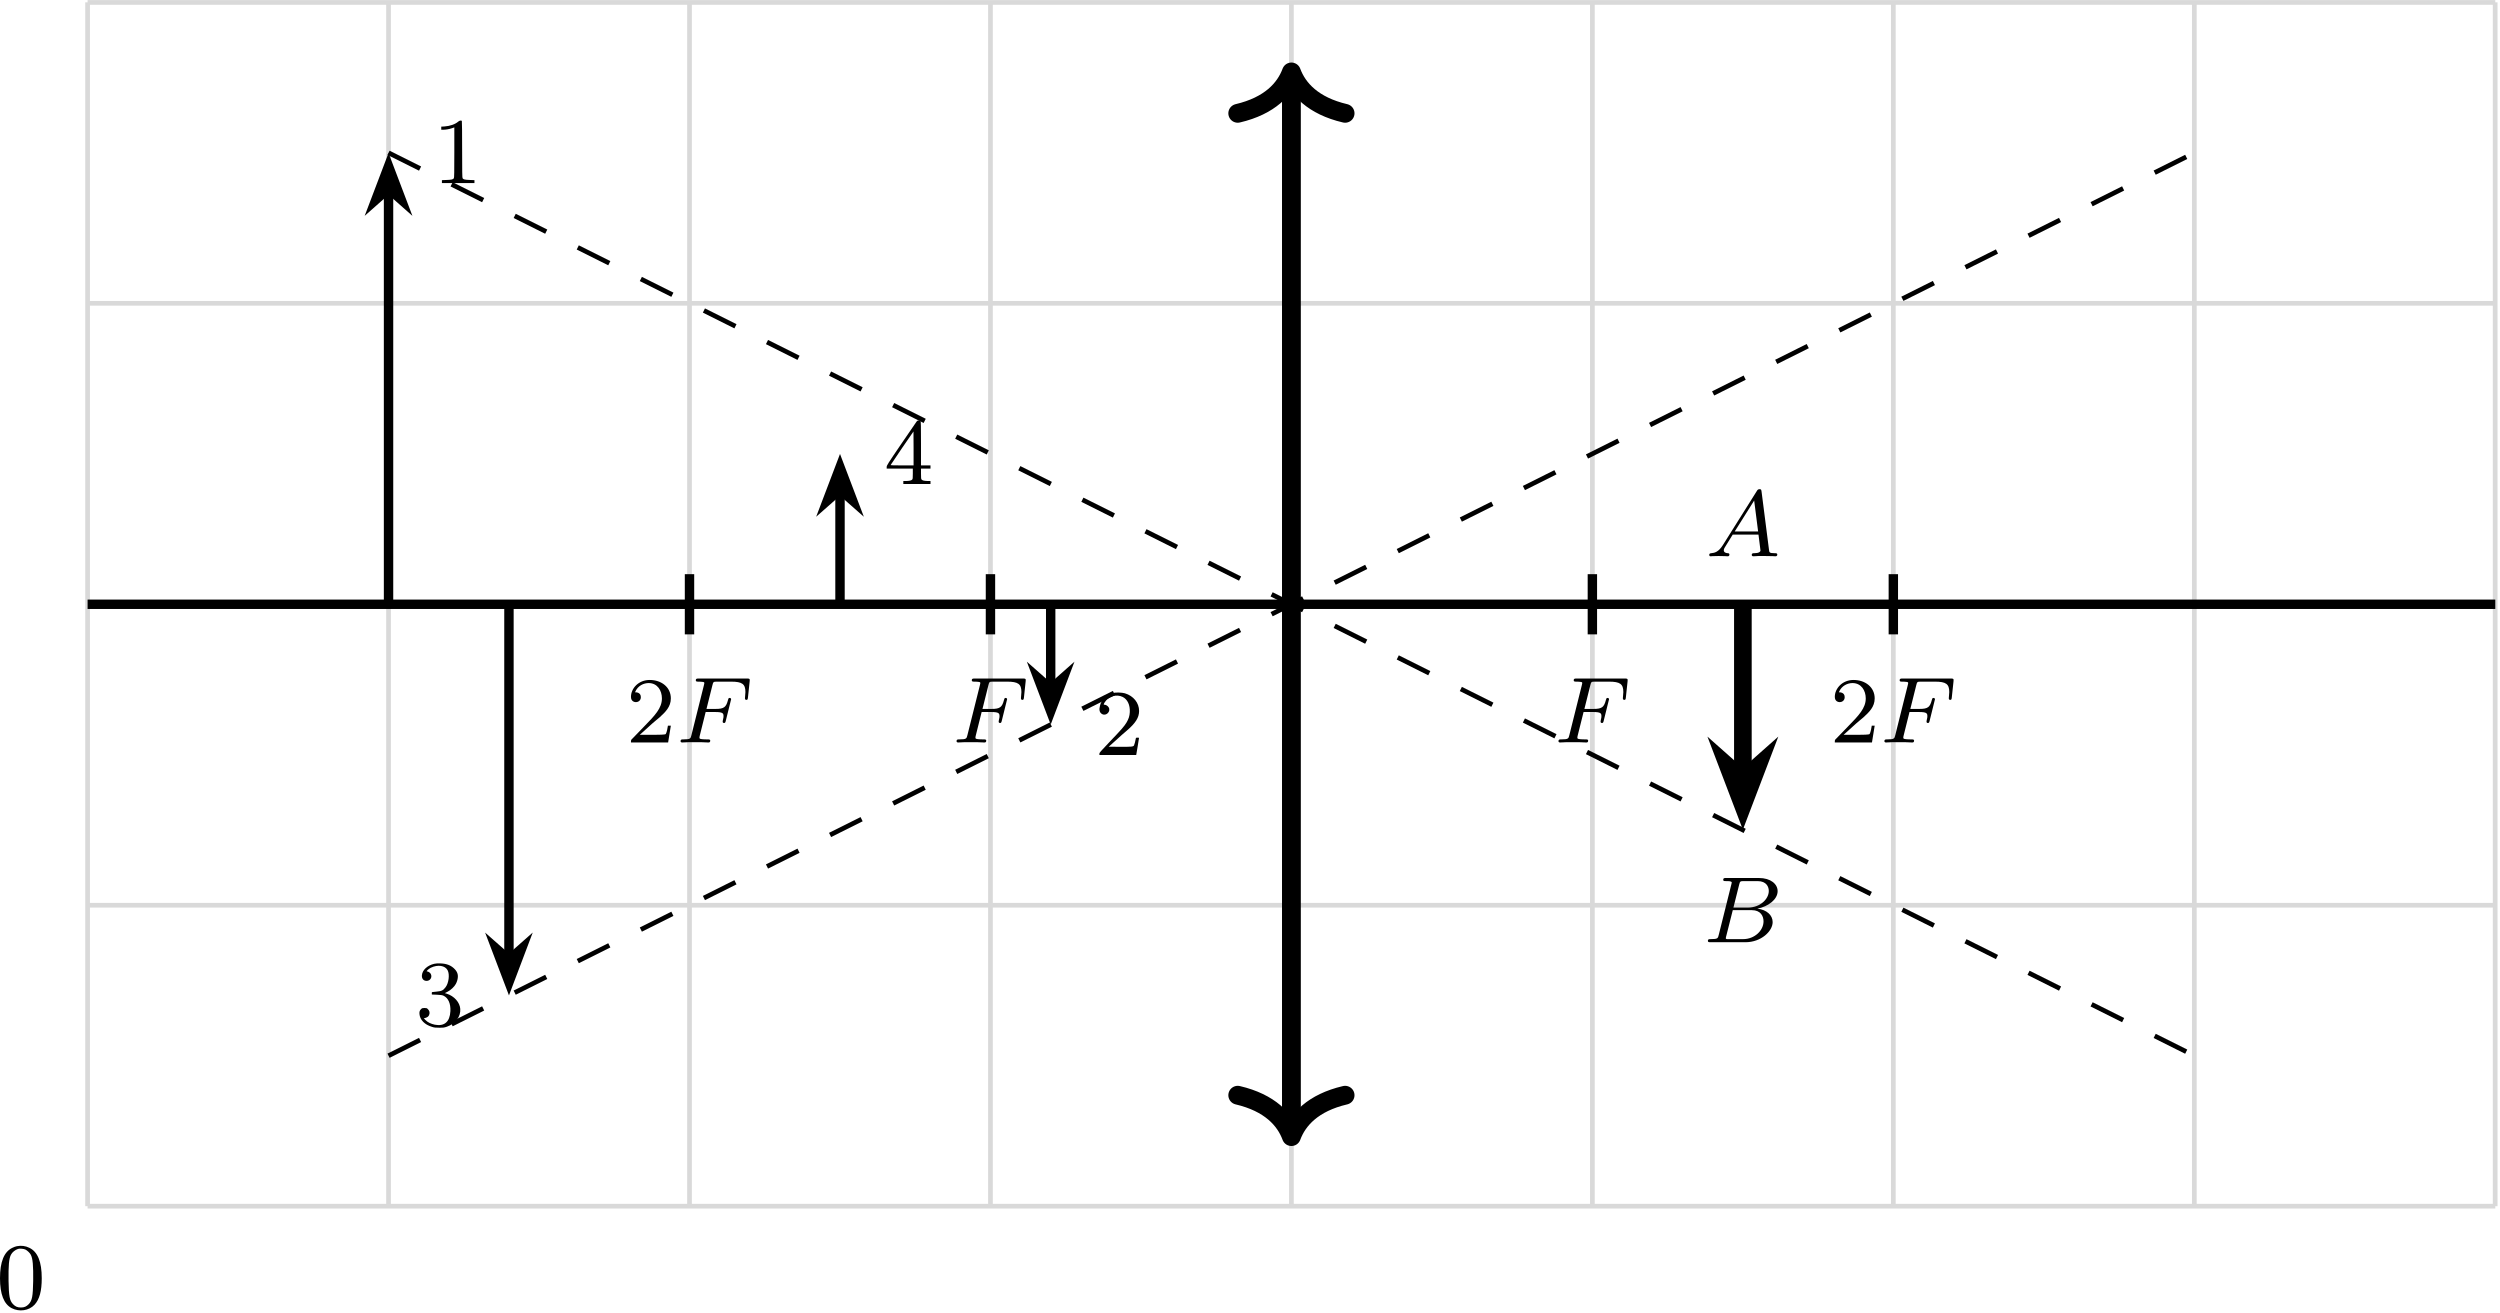
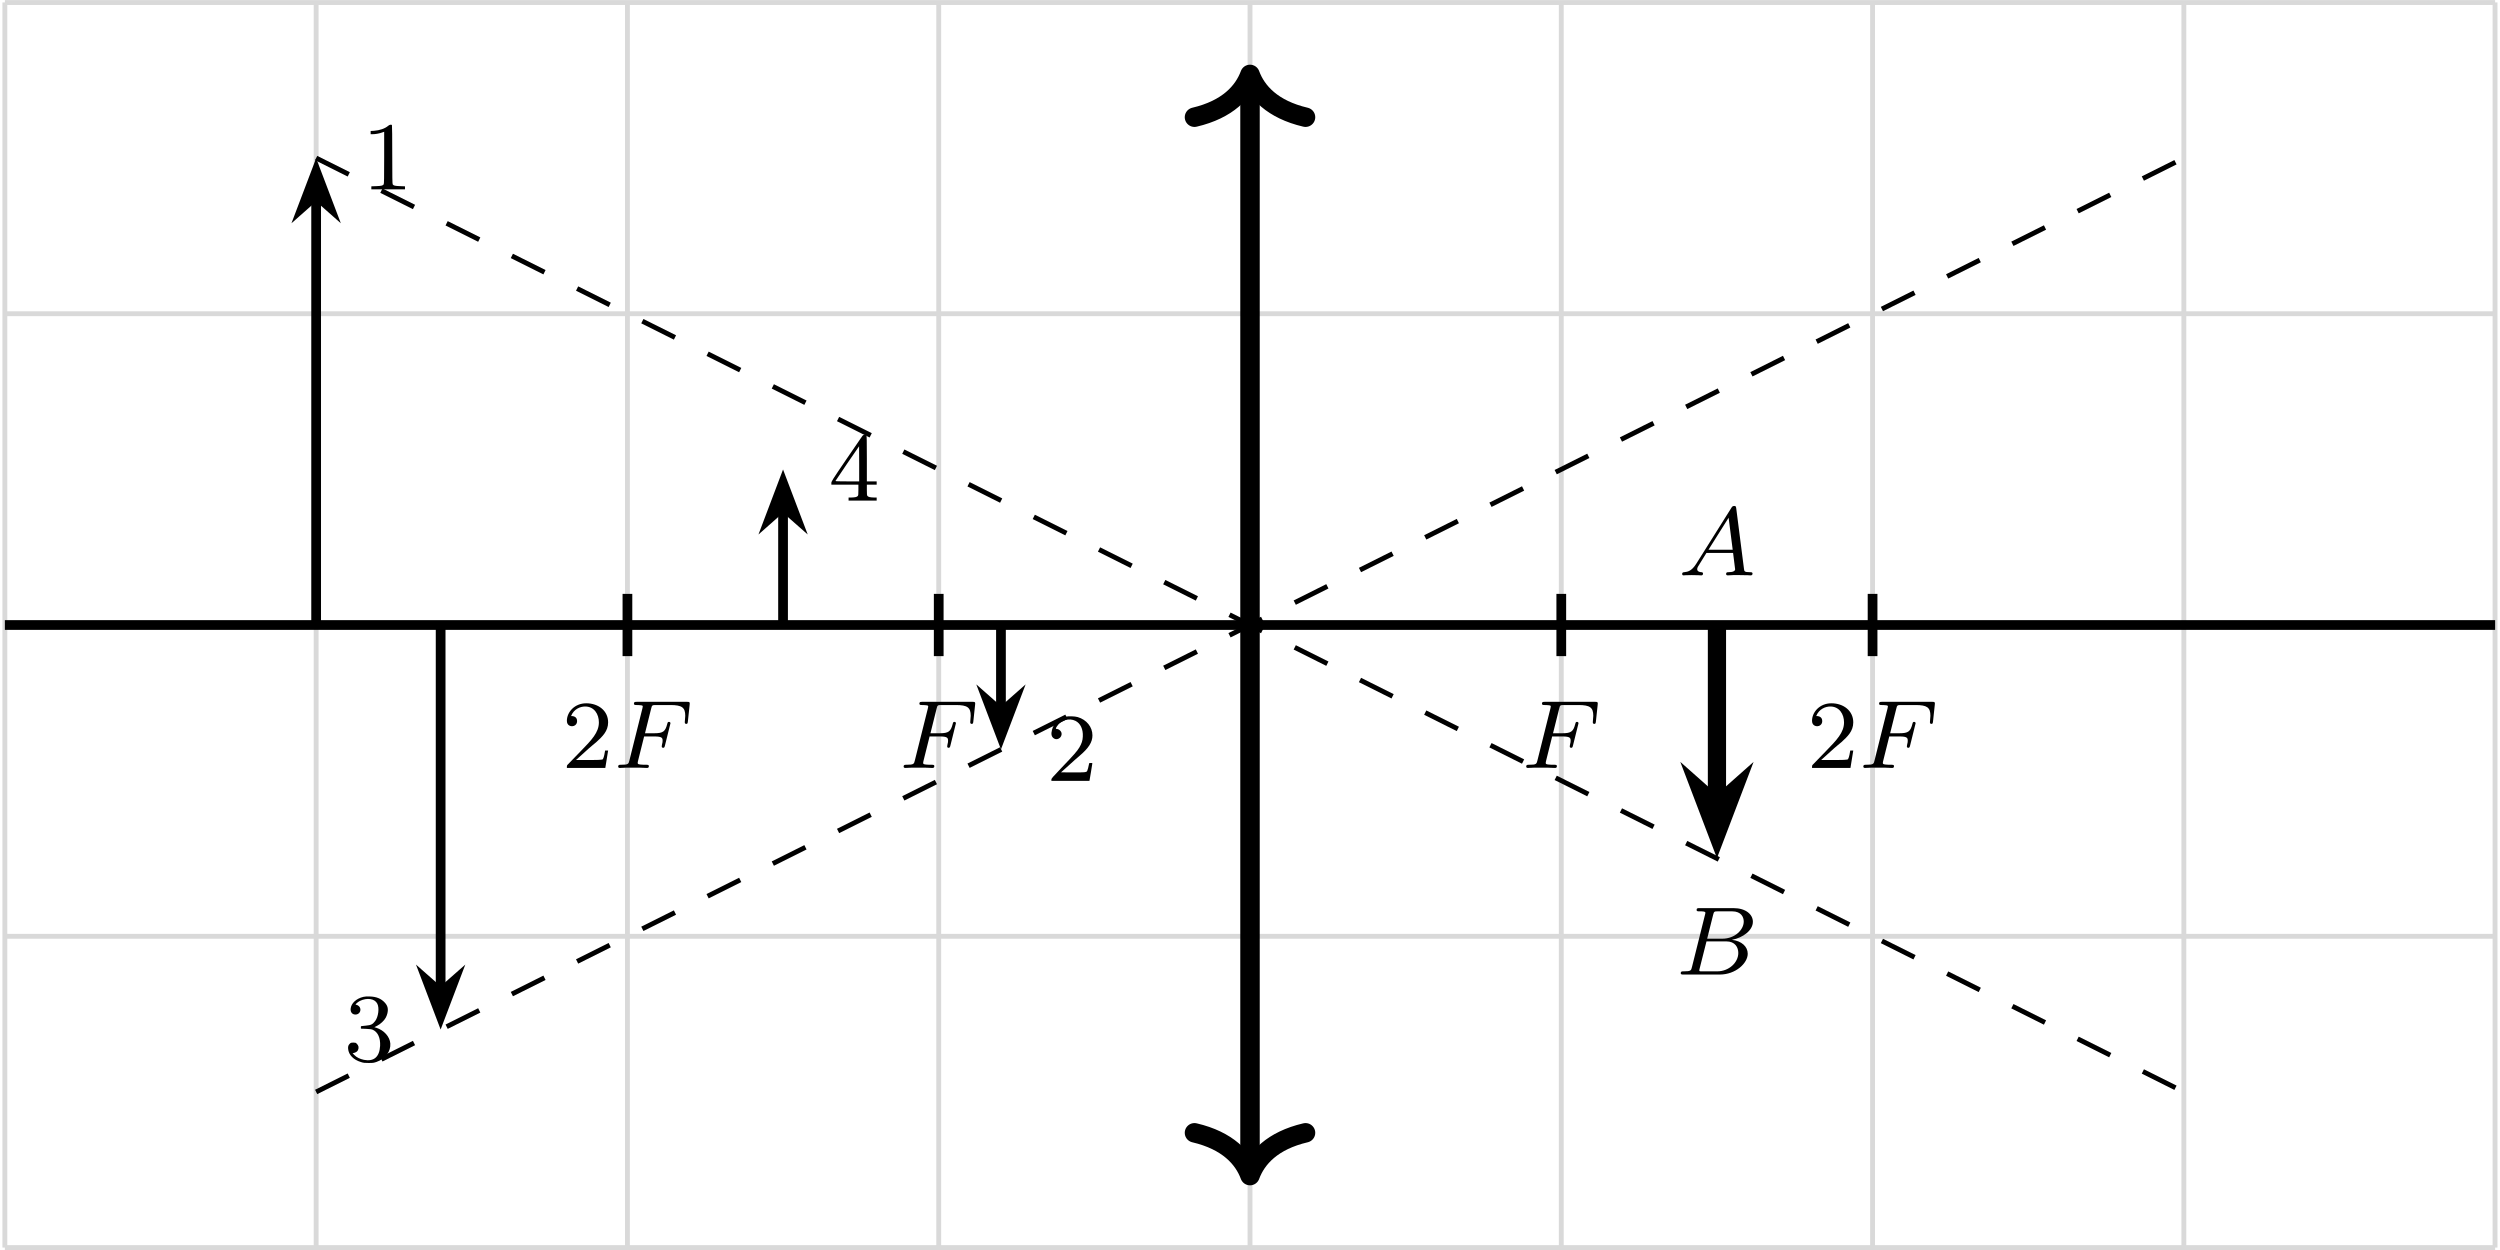
- <svg xmlns="http://www.w3.org/2000/svg" xmlns:xlink="http://www.w3.org/1999/xlink" version="1.1" width="275.497pt" height="144.593pt" viewBox="-66.362 -70.008 211.921 111.225">
+ <svg xmlns="http://www.w3.org/2000/svg" xmlns:xlink="http://www.w3.org/1999/xlink" version="1.1" width="266.358pt" height="133.179pt" viewBox="-70.008 -70.008 204.891 102.445">
  <defs>
-     <path id="g2-48" d="M1.753-5.268C1.666-5.252 1.498-5.197 1.379-5.133C.669-4.798 .327-3.945 .327-2.55C.327-1.196 .654-.367 1.315-.016C1.969 .319 2.782 .199 3.252-.303C3.674-.757 3.866-1.467 3.866-2.55C3.866-3.945 3.523-4.798 2.813-5.133C2.479-5.3 2.128-5.34 1.753-5.268ZM2.487-4.981C2.654-4.894 2.861-4.694 2.933-4.551C3.108-4.224 3.156-3.626 3.14-2.319C3.116-1.012 3.053-.669 2.766-.359C2.566-.151 2.383-.072 2.096-.072S1.626-.151 1.427-.359C1.14-.669 1.076-1.012 1.052-2.319C1.036-3.626 1.084-4.224 1.259-4.551C1.355-4.75 1.618-4.965 1.857-5.037C1.993-5.085 2.343-5.053 2.487-4.981Z" />
    <path id="g2-49" d="M2.192-5.22C1.929-4.989 1.482-4.838 1.02-4.806L.749-4.79V-4.655V-4.527H.901C1.124-4.527 1.419-4.575 1.65-4.655L1.857-4.726V-2.59C1.857-.964 1.849-.446 1.817-.414C1.737-.311 1.634-.287 1.219-.271L.805-.255V-.135V-.008H2.184H3.563V-.135V-.255L3.148-.271C2.742-.287 2.63-.311 2.558-.414C2.527-.446 2.519-1.02 2.519-2.837C2.519-4.144 2.511-5.236 2.495-5.26C2.471-5.34 2.303-5.316 2.192-5.22Z" />
    <path id="g2-50" d="M1.586-5.26C1.315-5.189 1.044-5.037 .853-4.838C.646-4.639 .526-4.439 .462-4.176C.367-3.826 .422-3.602 .63-3.475C.98-3.26 1.411-3.69 1.196-4.041C1.124-4.16 .972-4.256 .861-4.256S.757-4.296 .869-4.471C1.196-4.981 1.857-5.181 2.391-4.918C2.798-4.71 3.021-4.24 2.989-3.626C2.973-3.3 2.893-3.053 2.702-2.734C2.519-2.431 2.271-2.144 1.299-1.132C.486-.279 .414-.199 .414-.104V0H1.977H3.531L3.547-.08C3.555-.128 3.602-.414 3.658-.733C3.706-1.044 3.754-1.339 3.762-1.387C3.778-1.467 3.778-1.467 3.642-1.467C3.515-1.467 3.507-1.467 3.491-1.355C3.459-1.164 3.387-.893 3.347-.813C3.292-.701 3.14-.685 2.096-.693L1.203-.701L1.809-1.243C2.136-1.546 2.55-1.913 2.726-2.056C3.475-2.694 3.778-3.172 3.778-3.73C3.778-4.415 3.3-5.013 2.574-5.228C2.335-5.3 1.793-5.316 1.586-5.26Z" />
    <path id="g2-51" d="M1.618-5.26C1.036-5.125 .614-4.734 .574-4.288C.55-4.001 .709-3.81 .972-3.81C1.283-3.81 1.474-4.129 1.323-4.407C1.267-4.511 1.108-4.615 1.004-4.615C.909-4.615 1.14-4.83 1.331-4.926C1.921-5.212 2.55-5.117 2.758-4.702C2.941-4.352 2.845-3.618 2.582-3.276C2.375-3.005 2.256-2.941 1.817-2.901C1.634-2.885 1.467-2.869 1.443-2.861S1.403-2.813 1.411-2.75L1.419-2.654L1.841-2.638C2.184-2.622 2.287-2.606 2.399-2.558C2.805-2.367 3.021-1.897 2.989-1.243C2.941-.335 2.479 .056 1.674-.096C1.339-.167 1.068-.295 .885-.486L.733-.638L.861-.669C1.044-.725 1.132-.797 1.18-.909C1.267-1.108 1.227-1.283 1.06-1.435C.996-1.498 .956-1.514 .789-1.514C.63-1.514 .59-1.498 .518-1.435C.383-1.307 .351-1.203 .367-1.004C.406-.51 .805-.096 1.435 .088C1.626 .151 1.722 .159 2.048 .159C2.407 .159 2.463 .151 2.694 .072C3.427-.183 3.873-.789 3.826-1.435C3.786-1.993 3.308-2.527 2.678-2.726L2.519-2.774L2.75-2.893C3.021-3.029 3.332-3.324 3.451-3.555C3.499-3.634 3.555-3.786 3.579-3.881C3.674-4.256 3.618-4.519 3.379-4.782C3.076-5.117 2.686-5.276 2.144-5.292C1.921-5.3 1.745-5.292 1.618-5.26Z" />
    <path id="g2-52" d="M2.774-5.3C2.734-5.244 2.152-4.392 1.467-3.395C.295-1.674 .239-1.578 .239-1.451V-1.315H1.347H2.455V-.885C2.455-.518 2.447-.446 2.407-.391C2.335-.303 2.176-.271 1.881-.263H1.65V-.135V-.008H2.798H3.953V-.135V-.263H3.722C3.427-.271 3.268-.303 3.196-.391C3.156-.446 3.148-.518 3.148-.885V-1.315H3.555H3.953V-1.451V-1.586H3.555H3.148V-3.451C3.148-4.87 3.14-5.332 3.108-5.364C3.092-5.38 3.021-5.396 2.965-5.396C2.869-5.396 2.837-5.38 2.774-5.3ZM2.519-3.029V-1.586H1.538C.925-1.586 .566-1.594 .574-1.618C.582-1.65 2.495-4.463 2.511-4.463C2.511-4.463 2.519-3.818 2.519-3.029Z" />
    <path id="g1-50" d="M2.248-1.626C2.375-1.745 2.71-2.008 2.837-2.12C3.332-2.574 3.802-3.013 3.802-3.738C3.802-4.686 3.005-5.3 2.008-5.3C1.052-5.3 .422-4.575 .422-3.866C.422-3.475 .733-3.419 .845-3.419C1.012-3.419 1.259-3.539 1.259-3.842C1.259-4.256 .861-4.256 .765-4.256C.996-4.838 1.53-5.037 1.921-5.037C2.662-5.037 3.045-4.407 3.045-3.738C3.045-2.909 2.463-2.303 1.522-1.339L.518-.303C.422-.215 .422-.199 .422 0H3.571L3.802-1.427H3.555C3.531-1.267 3.467-.869 3.371-.717C3.324-.654 2.718-.654 2.59-.654H1.172L2.248-1.626Z" />
    <path id="g0-65" d="M1.474-.948C1.108-.367 .781-.287 .494-.263C.414-.255 .319-.247 .319-.112C.319-.088 .335 0 .43 0C.502 0 .55-.024 1.108-.024C1.65-.024 1.833 0 1.873 0S2.032 0 2.032-.151C2.032-.255 1.929-.263 1.889-.263C1.722-.271 1.554-.335 1.554-.51C1.554-.63 1.618-.733 1.769-.964L2.311-1.841H4.495L4.663-.494C4.663-.383 4.519-.263 4.144-.263C4.025-.263 3.921-.263 3.921-.112C3.921-.104 3.929 0 4.057 0C4.136 0 4.439-.016 4.511-.024H5.013C5.731-.024 5.866 0 5.93 0C5.962 0 6.089 0 6.089-.151C6.089-.263 5.986-.263 5.858-.263C5.42-.263 5.412-.335 5.388-.534L4.758-5.46C4.734-5.635 4.726-5.691 4.591-5.691C4.447-5.691 4.4-5.611 4.352-5.531L1.474-.948ZM2.479-2.104L4.129-4.726L4.463-2.104H2.479Z" />
    <path id="g0-66" d="M1.347-.63C1.275-.327 1.259-.263 .669-.263C.518-.263 .422-.263 .422-.112C.422 0 .526 0 .662 0H3.618C4.933 0 5.914-.933 5.914-1.706C5.914-2.287 5.412-2.758 4.615-2.845C5.539-3.021 6.336-3.626 6.336-4.328C6.336-4.926 5.754-5.444 4.75-5.444H1.969C1.825-5.444 1.722-5.444 1.722-5.292C1.722-5.181 1.817-5.181 1.953-5.181C2.216-5.181 2.447-5.181 2.447-5.053C2.447-5.021 2.439-5.013 2.415-4.91L1.347-.63ZM2.59-2.941L3.076-4.886C3.148-5.157 3.156-5.181 3.483-5.181H4.631C5.412-5.181 5.587-4.67 5.587-4.344C5.587-3.666 4.862-2.941 3.842-2.941H2.59ZM2.04-.263C1.969-.279 1.945-.279 1.945-.335C1.945-.399 1.961-.462 1.977-.51L2.534-2.718H4.152C4.894-2.718 5.141-2.216 5.141-1.769C5.141-.988 4.376-.263 3.419-.263H2.04Z" />
    <path id="g0-70" d="M2.519-2.582H3.347C4.001-2.582 4.033-2.455 4.033-2.224C4.033-2.168 4.033-2.088 3.977-1.881C3.969-1.849 3.961-1.785 3.961-1.761C3.961-1.753 3.961-1.65 4.081-1.65C4.176-1.65 4.2-1.73 4.224-1.833L4.647-3.539C4.655-3.555 4.678-3.658 4.678-3.666C4.678-3.698 4.655-3.778 4.551-3.778C4.455-3.778 4.439-3.706 4.415-3.61C4.256-2.989 4.073-2.845 3.363-2.845H2.59L3.092-4.854C3.164-5.141 3.172-5.157 3.499-5.157H4.67C5.619-5.157 5.89-4.957 5.89-4.272C5.89-4.105 5.85-3.897 5.85-3.746C5.85-3.65 5.906-3.61 5.97-3.61C6.081-3.61 6.089-3.682 6.105-3.818L6.249-5.173C6.257-5.212 6.257-5.268 6.257-5.308C6.257-5.42 6.161-5.42 6.017-5.42H1.929C1.785-5.42 1.682-5.42 1.682-5.276C1.682-5.157 1.777-5.157 1.913-5.157C1.969-5.157 2.08-5.157 2.216-5.141C2.383-5.125 2.407-5.109 2.407-5.029C2.407-4.989 2.399-4.957 2.375-4.87L1.315-.63C1.243-.327 1.227-.263 .638-.263C.486-.263 .391-.263 .391-.112C.391-.08 .414 0 .518 0C.685 0 .877-.024 1.052-.024H2.152C2.303-.016 2.59 0 2.742 0C2.798 0 2.909 0 2.909-.151C2.909-.263 2.813-.263 2.646-.263S2.415-.263 2.232-.279C2.016-.303 1.993-.327 1.993-.422C1.993-.43 1.993-.478 2.024-.598L2.519-2.582Z" />
  </defs>
  <g id="page1">
-     <path d="M-58.937 32.238H145.16M-58.937 6.727H145.16M-58.937-18.785H145.16M-58.937-44.297H145.16M-58.937-69.801H145.16M-58.937 32.238V-69.809M-33.426 32.238V-69.809M-7.914 32.238V-69.809M17.598 32.238V-69.809M43.109 32.238V-69.809M68.621 32.238V-69.809M94.133 32.238V-69.809M119.648 32.238V-69.809M145.149 32.238V-69.809" stroke="#d9d9d9" fill="none" stroke-width=".399" stroke-miterlimit="10" />
-     <path d="M-58.937-18.785H145.16" stroke="#000" fill="none" stroke-width=".797" stroke-miterlimit="10" />
-     <path d="M43.109 25.543V-63.113" stroke="#000" fill="none" stroke-width="1.594" stroke-miterlimit="10" />
-     <path d="M47.66 22.832C44.93 23.473 43.641 24.902 43.109 26.34C42.578 24.902 41.289 23.473 38.559 22.832" stroke="#000" fill="none" stroke-width="1.594" stroke-miterlimit="10" stroke-linecap="round" stroke-linejoin="round" />
-     <path d="M38.559-60.402C41.289-61.043 42.578-62.473 43.109-63.91C43.641-62.473 44.93-61.043 47.66-60.402" stroke="#000" fill="none" stroke-width="1.594" stroke-miterlimit="10" stroke-linecap="round" stroke-linejoin="round" />
-     <path d="M-33.426-57.055L119.648 19.484" stroke="#000" fill="none" stroke-width=".399" stroke-miterlimit="10" stroke-dasharray="2.989 2.989" />
-     <path d="M-33.426 19.484L119.648-57.055" stroke="#000" fill="none" stroke-width=".399" stroke-miterlimit="10" stroke-dasharray="2.989 2.989" />
-     <path d="M17.598-21.336V-16.234" stroke="#000" fill="none" stroke-width=".797" stroke-miterlimit="10" />
-     <g transform="matrix(1 0 0 1 -28.7796 11.71587)">
-       <use x="43.111" y="-18.785" xlink:href="#g0-70" />
+     <path d="M-69.609 32.238H134.484M-69.609 6.727H134.484M-69.609-18.785H134.484M-69.609-44.297H134.484M-69.609-69.801H134.484M-69.609 32.238V-69.809M-44.098 32.238V-69.809M-18.586 32.238V-69.809M6.926 32.238V-69.809M32.438 32.238V-69.809M57.949 32.238V-69.809M83.461 32.238V-69.809M108.973 32.238V-69.809M134.476 32.238V-69.809" stroke="#d9d9d9" fill="none" stroke-width=".399" stroke-miterlimit="10" />
+     <path d="M-69.609-18.785H134.484" stroke="#000" fill="none" stroke-width=".797" stroke-miterlimit="10" />
+     <path d="M32.438 25.543V-63.113" stroke="#000" fill="none" stroke-width="1.594" stroke-miterlimit="10" />
+     <path d="M36.988 22.832C34.258 23.473 32.969 24.902 32.438 26.34C31.906 24.902 30.617 23.473 27.887 22.832" stroke="#000" fill="none" stroke-width="1.594" stroke-miterlimit="10" stroke-linecap="round" stroke-linejoin="round" />
+     <path d="M27.887-60.402C30.617-61.043 31.906-62.473 32.438-63.91C32.969-62.473 34.258-61.043 36.988-60.402" stroke="#000" fill="none" stroke-width="1.594" stroke-miterlimit="10" stroke-linecap="round" stroke-linejoin="round" />
+     <path d="M-44.098-57.055L108.973 19.484" stroke="#000" fill="none" stroke-width=".399" stroke-miterlimit="10" stroke-dasharray="2.989 2.989" />
+     <path d="M-44.098 19.484L108.973-57.055" stroke="#000" fill="none" stroke-width=".399" stroke-miterlimit="10" stroke-dasharray="2.989 2.989" />
+     <path d="M6.926-21.336V-16.234" stroke="#000" fill="none" stroke-width=".797" stroke-miterlimit="10" />
+     <g transform="matrix(1 0 0 1 -28.77962 11.71587)">
+       <use x="32.438" y="-18.785" xlink:href="#g0-70" />
    </g>
-     <path d="M-7.914-21.336V-16.234" stroke="#000" fill="none" stroke-width=".797" stroke-miterlimit="10" />
+     <path d="M-18.586-21.336V-16.234" stroke="#000" fill="none" stroke-width=".797" stroke-miterlimit="10" />
    <g transform="matrix(1 0 0 1 -56.4087 11.71587)">
-       <use x="43.111" y="-18.785" xlink:href="#g1-50" />
-       <use x="47.345" y="-18.785" xlink:href="#g0-70" />
+       <use x="32.438" y="-18.785" xlink:href="#g1-50" />
+       <use x="36.672" y="-18.785" xlink:href="#g0-70" />
    </g>
-     <path d="M68.621-21.336V-16.234" stroke="#000" fill="none" stroke-width=".797" stroke-miterlimit="10" />
+     <path d="M57.949-21.336V-16.234" stroke="#000" fill="none" stroke-width=".797" stroke-miterlimit="10" />
    <g transform="matrix(1 0 0 1 22.2443 11.71587)">
-       <use x="43.111" y="-18.785" xlink:href="#g0-70" />
+       <use x="32.438" y="-18.785" xlink:href="#g0-70" />
    </g>
-     <path d="M94.133-21.336V-16.234" stroke="#000" fill="none" stroke-width=".797" stroke-miterlimit="10" />
+     <path d="M83.461-21.336V-16.234" stroke="#000" fill="none" stroke-width=".797" stroke-miterlimit="10" />
    <g transform="matrix(1 0 0 1 45.6391 11.71587)">
-       <use x="43.111" y="-18.785" xlink:href="#g1-50" />
-       <use x="47.345" y="-18.785" xlink:href="#g0-70" />
+       <use x="32.438" y="-18.785" xlink:href="#g1-50" />
+       <use x="36.672" y="-18.785" xlink:href="#g0-70" />
    </g>
-     <path d="M81.379-18.785V-4.356" stroke="#000" fill="none" stroke-width="1.494" stroke-miterlimit="10" />
-     <path d="M81.379-1.52L82.82-5.305L81.379-4.027L79.937-5.305Z" />
-     <path d="M81.379-1.52L82.82-5.305L81.379-4.027L79.937-5.305Z" stroke="#000" fill="none" stroke-width="1.311" stroke-miterlimit="10" />
+     <path d="M70.707-18.785V-4.356" stroke="#000" fill="none" stroke-width="1.494" stroke-miterlimit="10" />
+     <path d="M70.707-1.52L72.148-5.305L70.707-4.027L69.266-5.305Z" />
+     <path d="M70.707-1.52L72.148-5.305L70.707-4.027L69.266-5.305Z" stroke="#000" fill="none" stroke-width="1.311" stroke-miterlimit="10" />
    <g transform="matrix(1 0 0 1 35.0964 -4.0669)">
-       <use x="43.111" y="-18.785" xlink:href="#g0-65" />
+       <use x="32.438" y="-18.785" xlink:href="#g0-65" />
    </g>
    <g transform="matrix(1 0 0 1 34.8778 28.64719)">
-       <use x="43.111" y="-18.785" xlink:href="#g0-66" />
+       <use x="32.438" y="-18.785" xlink:href="#g0-66" />
    </g>
-     <path d="M-33.426-18.785V-53.832" stroke="#000" fill="none" stroke-width=".797" stroke-miterlimit="10" />
-     <path d="M-33.426-55.918L-34.504-53.078L-33.426-54.031L-32.348-53.078Z" />
-     <path d="M-33.426-55.918L-34.504-53.078L-33.426-54.031L-32.348-53.078Z" stroke="#000" fill="none" stroke-width=".797" stroke-miterlimit="10" />
+     <path d="M-44.098-18.785V-53.832" stroke="#000" fill="none" stroke-width=".797" stroke-miterlimit="10" />
+     <path d="M-44.098-55.918L-45.176-53.078L-44.098-54.031L-43.02-53.078Z" />
+     <path d="M-44.098-55.918L-45.176-53.078L-44.098-54.031L-43.02-53.078Z" stroke="#000" fill="none" stroke-width=".797" stroke-miterlimit="10" />
    <g transform="matrix(1 0 0 1 -72.8176 -35.6976)">
-       <use x="43.111" y="-18.785" xlink:href="#g2-49" />
+       <use x="32.438" y="-18.785" xlink:href="#g2-49" />
    </g>
-     <path d="M22.703-18.785V-11.805" stroke="#000" fill="none" stroke-width=".797" stroke-miterlimit="10" />
-     <path d="M22.703-9.715L23.777-12.555L22.703-11.605L21.625-12.555Z" />
-     <path d="M22.703-9.715L23.777-12.555L22.703-11.605L21.625-12.555Z" stroke="#000" fill="none" stroke-width=".797" stroke-miterlimit="10" />
+     <path d="M12.027-18.785V-11.805" stroke="#000" fill="none" stroke-width=".797" stroke-miterlimit="10" />
+     <path d="M12.027-9.715L13.105-12.555L12.027-11.605L10.949-12.555Z" />
+     <path d="M12.027-9.715L13.105-12.555L12.027-11.605L10.949-12.555Z" stroke="#000" fill="none" stroke-width=".797" stroke-miterlimit="10" />
    <g transform="matrix(1 0 0 1 -16.6914 12.77493)">
-       <use x="43.111" y="-18.785" xlink:href="#g2-50" />
+       <use x="32.438" y="-18.785" xlink:href="#g2-50" />
    </g>
-     <path d="M-23.219-18.785V11.156" stroke="#000" fill="none" stroke-width=".797" stroke-miterlimit="10" />
-     <path d="M-23.219 13.246L-22.145 10.406L-23.219 11.355L-24.297 10.406Z" />
-     <path d="M-23.219 13.246L-22.145 10.406L-23.219 11.355L-24.297 10.406Z" stroke="#000" fill="none" stroke-width=".797" stroke-miterlimit="10" />
+     <path d="M-33.895-18.785V11.156" stroke="#000" fill="none" stroke-width=".797" stroke-miterlimit="10" />
+     <path d="M-33.895 13.246L-32.816 10.406L-33.895 11.355L-34.973 10.406Z" />
+     <path d="M-33.895 13.246L-32.816 10.406L-33.895 11.355L-34.973 10.406Z" stroke="#000" fill="none" stroke-width=".797" stroke-miterlimit="10" />
    <g transform="matrix(1 0 0 1 -74.2826 35.7359)">
-       <use x="43.111" y="-18.785" xlink:href="#g2-51" />
+       <use x="32.438" y="-18.785" xlink:href="#g2-51" />
    </g>
-     <path d="M4.844-18.785V-28.316" stroke="#000" fill="none" stroke-width=".797" stroke-miterlimit="10" />
-     <path d="M4.844-30.406L3.766-27.566L4.844-28.516L5.922-27.566Z" />
-     <path d="M4.844-30.406L3.766-27.566L4.844-28.516L5.922-27.566Z" stroke="#000" fill="none" stroke-width=".797" stroke-miterlimit="10" />
+     <path d="M-5.832-18.785V-28.316" stroke="#000" fill="none" stroke-width=".797" stroke-miterlimit="10" />
+     <path d="M-5.832-30.406L-6.906-27.566L-5.832-28.516L-4.754-27.566Z" />
+     <path d="M-5.832-30.406L-6.906-27.566L-5.832-28.516L-4.754-27.566Z" stroke="#000" fill="none" stroke-width=".797" stroke-miterlimit="10" />
    <g transform="matrix(1 0 0 1 -34.54967 -10.1856)">
-       <use x="43.111" y="-18.785" xlink:href="#g2-52" />
-     </g>
-     <g transform="matrix(1 0 0 1 -109.7999 59.6835)">
-       <use x="43.111" y="-18.785" xlink:href="#g2-48" />
+       <use x="32.438" y="-18.785" xlink:href="#g2-52" />
    </g>
  </g>
</svg>
